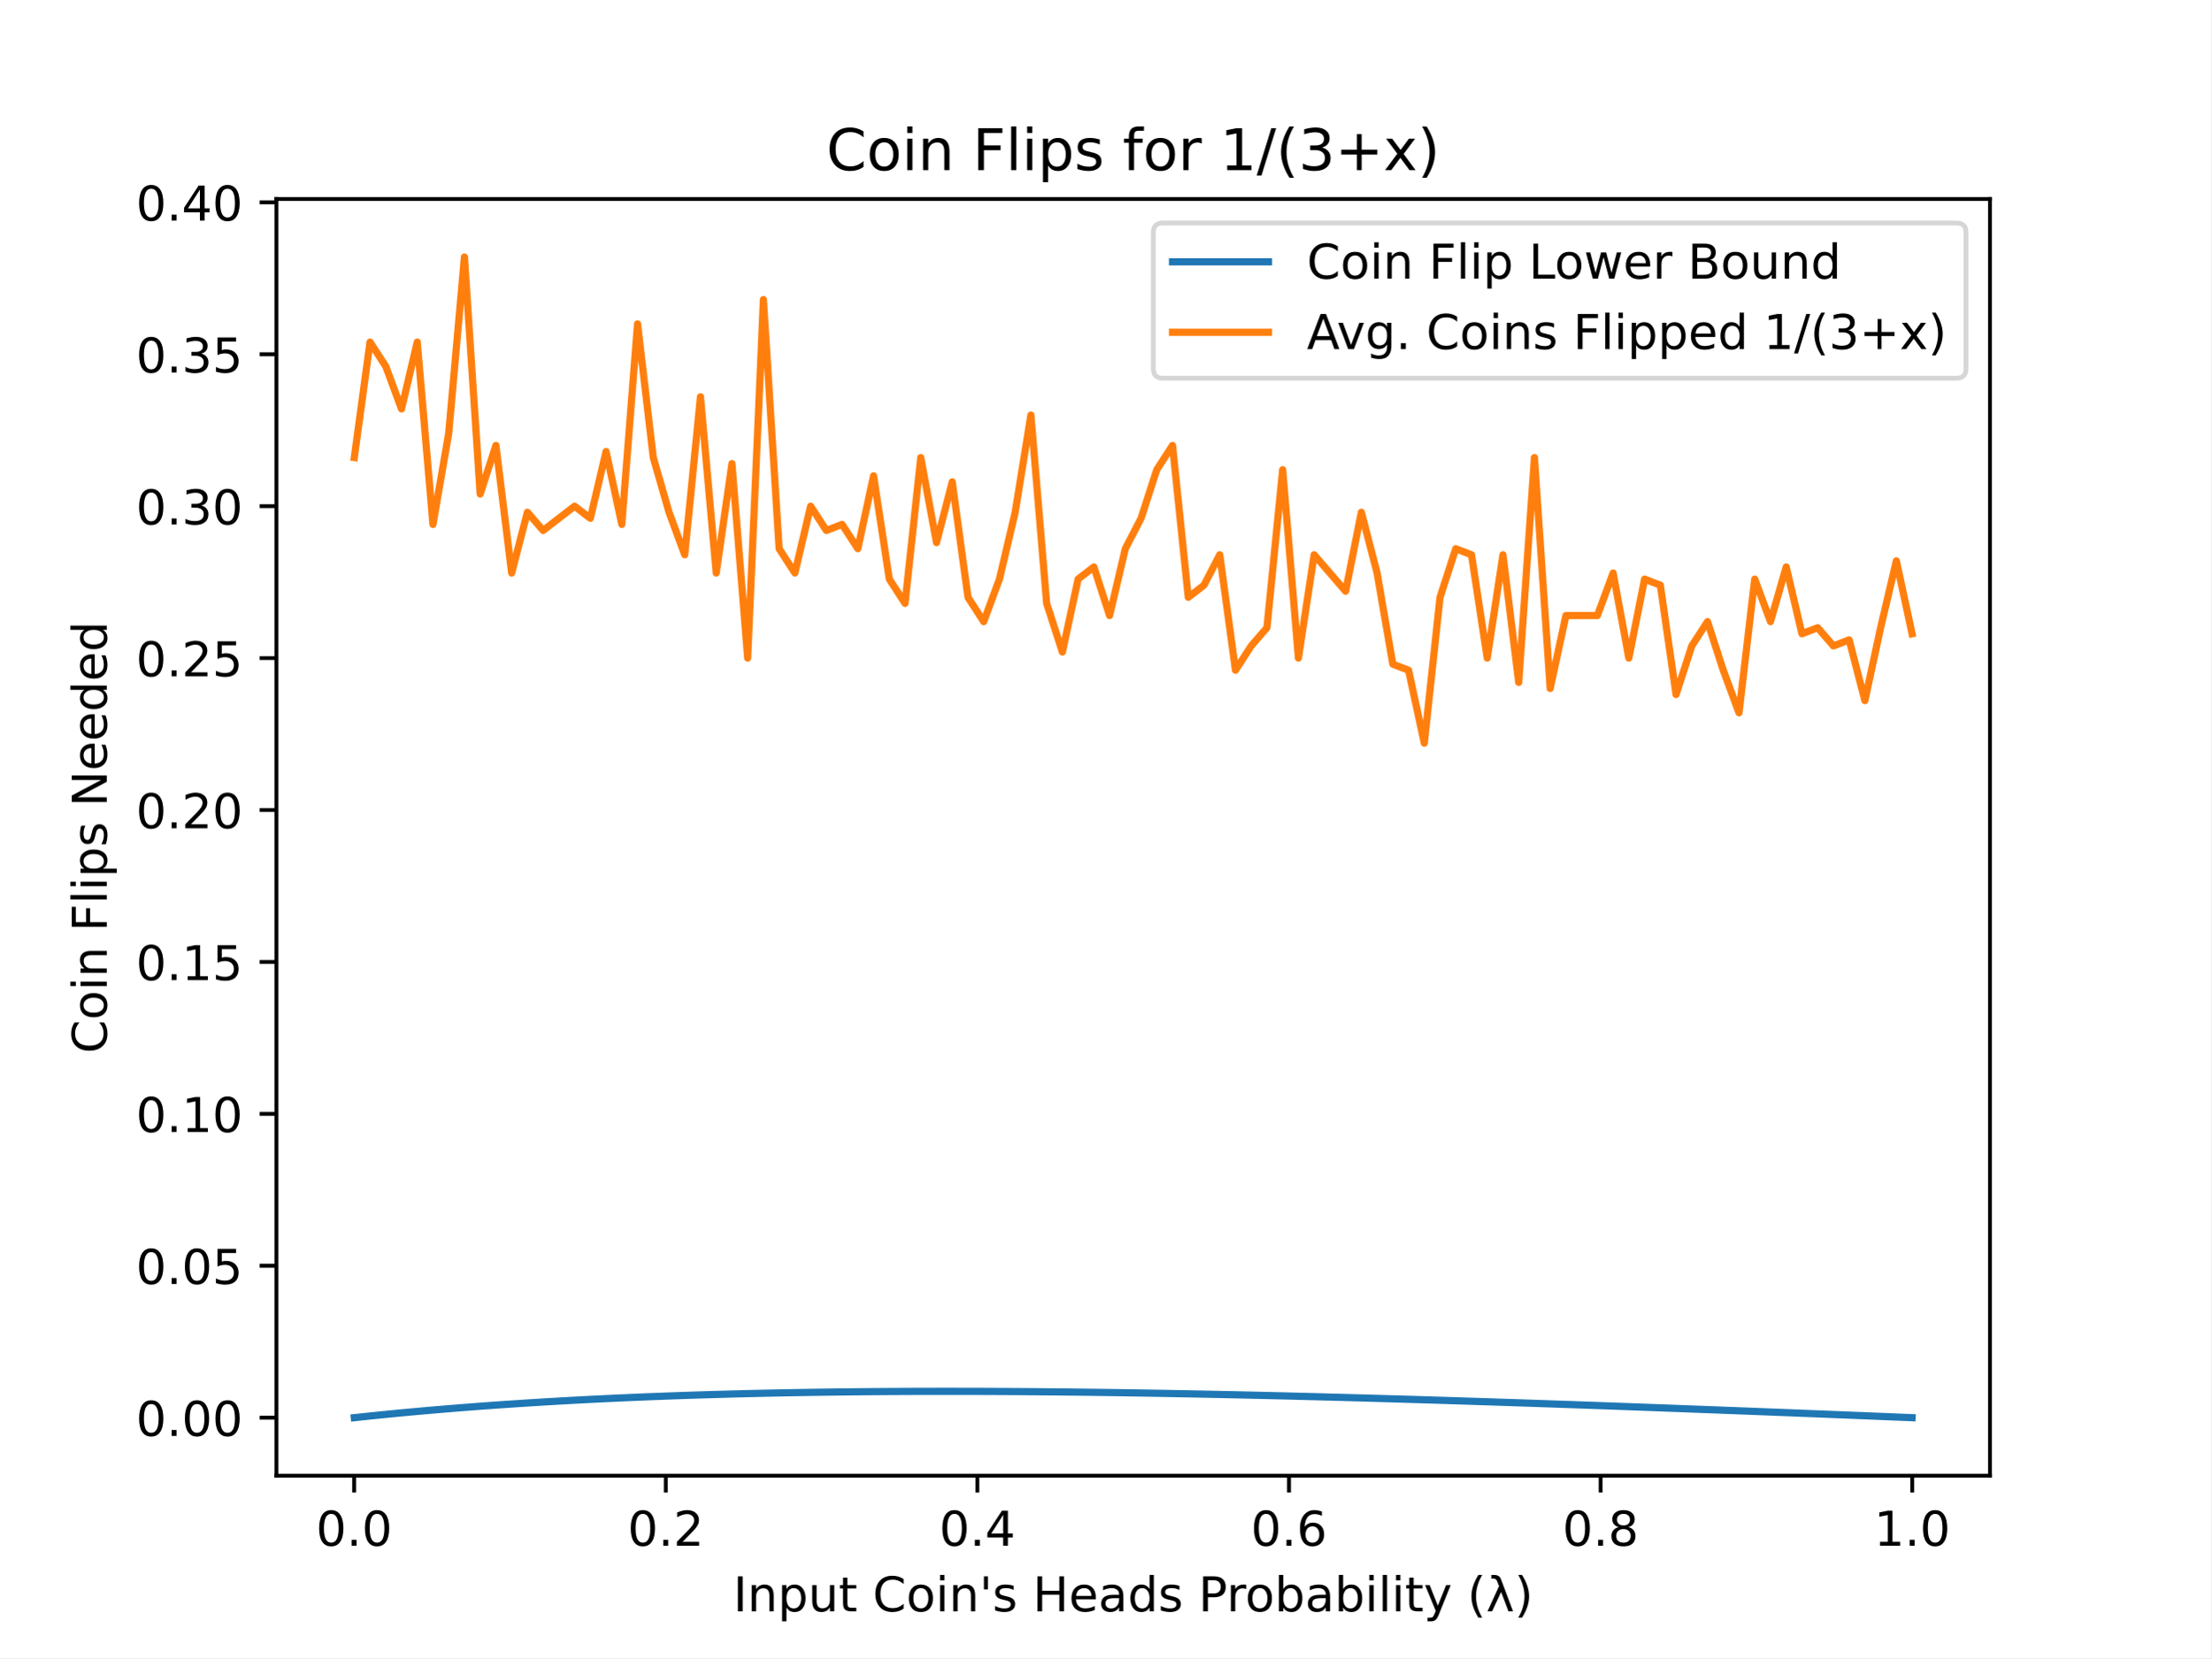
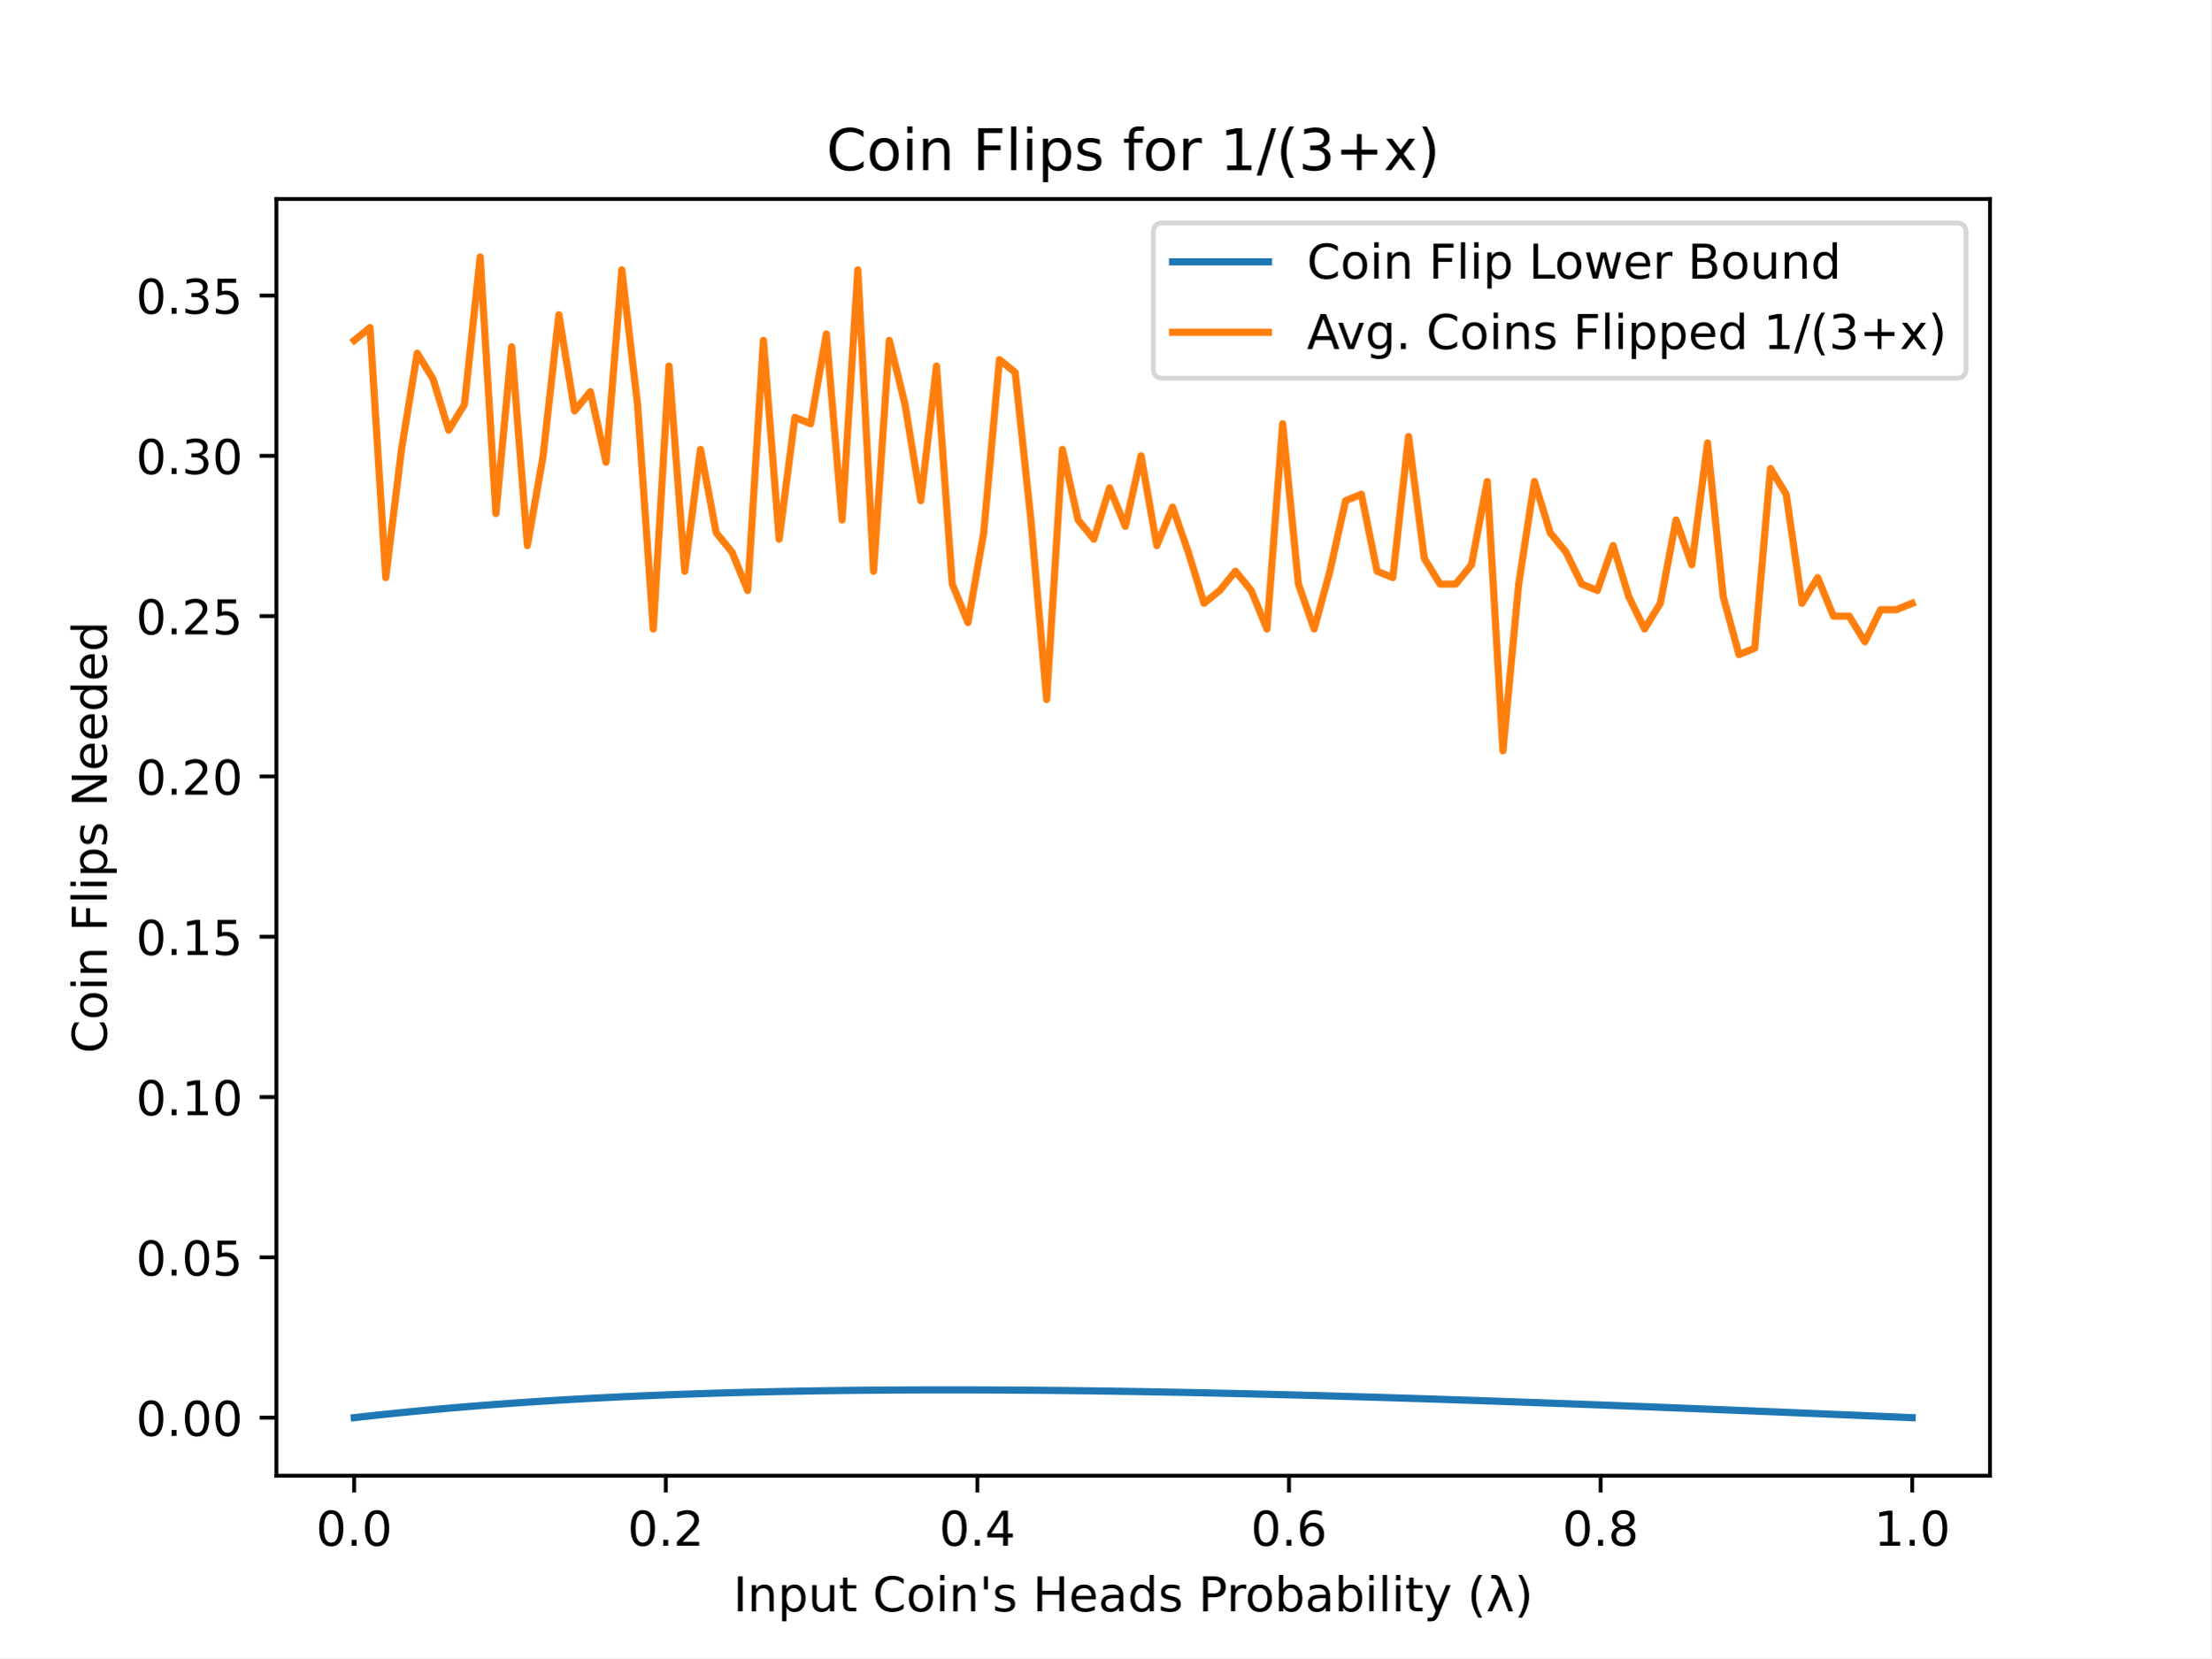
<svg xmlns="http://www.w3.org/2000/svg" xmlns:xlink="http://www.w3.org/1999/xlink" height="345.6pt" version="1.1" viewBox="0 0 460.8 345.6" width="460.8pt">
  <defs>
    <style type="text/css">
*{stroke-linecap:butt;stroke-linejoin:round;}
  </style>
  </defs>
  <g id="figure_1">
    <g id="patch_1">
      <path d="M 0 345.6  L 460.8 345.6  L 460.8 0  L 0 0  z " style="fill:#ffffff;" />
    </g>
    <g id="axes_1">
      <g id="patch_2">
        <path d="M 57.6 307.584  L 414.72 307.584  L 414.72 41.472  L 57.6 41.472  z " style="fill:#ffffff;" />
      </g>
      <g id="matplotlib.axis_1">
        <g id="xtick_1">
          <g id="line2d_1">
            <defs>
-               <path d="M 0 0  L 0 3.5  " id="mbedeb68454" style="stroke:#000000;stroke-width:0.8;" />
+               <path d="M 0 0  L 0 3.5  " id="m9d76289926" style="stroke:#000000;stroke-width:0.8;" />
            </defs>
            <g>
-               <use style="stroke:#000000;stroke-width:0.8;" x="73.8" xlink:href="#mbedeb68454" y="307.584" />
+               <use style="stroke:#000000;stroke-width:0.8;" x="73.8" xlink:href="#m9d76289926" y="307.584" />
            </g>
          </g>
          <g id="text_1">
            <text style="font-family:DejaVu Sans;font-size:10px;font-style:normal;font-weight:normal;text-anchor:middle;" transform="rotate(-0, 73.80026, 322.1824)" x="73.8" y="322.182">0.0</text>
          </g>
        </g>
        <g id="xtick_2">
          <g id="line2d_2">
            <g>
-               <use style="stroke:#000000;stroke-width:0.8;" x="138.744" xlink:href="#mbedeb68454" y="307.584" />
+               <use style="stroke:#000000;stroke-width:0.8;" x="138.744" xlink:href="#m9d76289926" y="307.584" />
            </g>
          </g>
          <g id="text_2">
            <text style="font-family:DejaVu Sans;font-size:10px;font-style:normal;font-weight:normal;text-anchor:middle;" transform="rotate(-0, 138.7442, 322.1824)" x="138.744" y="322.182">0.2</text>
          </g>
        </g>
        <g id="xtick_3">
          <g id="line2d_3">
            <g>
-               <use style="stroke:#000000;stroke-width:0.8;" x="203.688" xlink:href="#mbedeb68454" y="307.584" />
+               <use style="stroke:#000000;stroke-width:0.8;" x="203.688" xlink:href="#m9d76289926" y="307.584" />
            </g>
          </g>
          <g id="text_3">
            <text style="font-family:DejaVu Sans;font-size:10px;font-style:normal;font-weight:normal;text-anchor:middle;" transform="rotate(-0, 203.6881, 322.1824)" x="203.688" y="322.182">0.4</text>
          </g>
        </g>
        <g id="xtick_4">
          <g id="line2d_4">
            <g>
-               <use style="stroke:#000000;stroke-width:0.8;" x="268.632" xlink:href="#mbedeb68454" y="307.584" />
+               <use style="stroke:#000000;stroke-width:0.8;" x="268.632" xlink:href="#m9d76289926" y="307.584" />
            </g>
          </g>
          <g id="text_4">
            <text style="font-family:DejaVu Sans;font-size:10px;font-style:normal;font-weight:normal;text-anchor:middle;" transform="rotate(-0, 268.6319, 322.1824)" x="268.632" y="322.182">0.6</text>
          </g>
        </g>
        <g id="xtick_5">
          <g id="line2d_5">
            <g>
-               <use style="stroke:#000000;stroke-width:0.8;" x="333.576" xlink:href="#mbedeb68454" y="307.584" />
+               <use style="stroke:#000000;stroke-width:0.8;" x="333.576" xlink:href="#m9d76289926" y="307.584" />
            </g>
          </g>
          <g id="text_5">
            <text style="font-family:DejaVu Sans;font-size:10px;font-style:normal;font-weight:normal;text-anchor:middle;" transform="rotate(-0, 333.5758, 322.1824)" x="333.576" y="322.182">0.8</text>
          </g>
        </g>
        <g id="xtick_6">
          <g id="line2d_6">
            <g>
-               <use style="stroke:#000000;stroke-width:0.8;" x="398.52" xlink:href="#mbedeb68454" y="307.584" />
+               <use style="stroke:#000000;stroke-width:0.8;" x="398.52" xlink:href="#m9d76289926" y="307.584" />
            </g>
          </g>
          <g id="text_6">
            <text style="font-family:DejaVu Sans;font-size:10px;font-style:normal;font-weight:normal;text-anchor:middle;" transform="rotate(-0, 398.5197, 322.1824)" x="398.52" y="322.182">1.0</text>
          </g>
        </g>
        <g id="text_7">
          <text style="font-family:DejaVu Sans;font-size:10px;font-style:normal;font-weight:normal;text-anchor:middle;" transform="rotate(-0, 236.16, 335.8606)" x="236.16" y="335.861">Input Coin's Heads Probability (λ)</text>
        </g>
      </g>
      <g id="matplotlib.axis_2">
        <g id="ytick_1">
          <g id="line2d_7">
            <defs>
-               <path d="M 0 0  L -3.5 0  " id="m4b36698186" style="stroke:#000000;stroke-width:0.8;" />
+               <path d="M 0 0  L -3.5 0  " id="md9a6cb0660" style="stroke:#000000;stroke-width:0.8;" />
            </defs>
            <g>
-               <use style="stroke:#000000;stroke-width:0.8;" x="57.6" xlink:href="#m4b36698186" y="295.489" />
+               <use style="stroke:#000000;stroke-width:0.8;" x="57.6" xlink:href="#md9a6cb0660" y="295.489" />
            </g>
          </g>
          <g id="text_8">
-             <text style="font-family:DejaVu Sans;font-size:10px;font-style:normal;font-weight:normal;text-anchor:end;" transform="rotate(-0, 50.6, 299.2885)" x="50.6" y="299.289">0.00</text>
+             <text style="font-family:DejaVu Sans;font-size:10px;font-style:normal;font-weight:normal;text-anchor:end;" transform="rotate(-0, 50.6, 299.2886)" x="50.6" y="299.289">0.00</text>
          </g>
        </g>
        <g id="ytick_2">
          <g id="line2d_8">
            <g>
-               <use style="stroke:#000000;stroke-width:0.8;" x="57.6" xlink:href="#m4b36698186" y="263.824" />
+               <use style="stroke:#000000;stroke-width:0.8;" x="57.6" xlink:href="#md9a6cb0660" y="262.075" />
            </g>
          </g>
          <g id="text_9">
-             <text style="font-family:DejaVu Sans;font-size:10px;font-style:normal;font-weight:normal;text-anchor:end;" transform="rotate(-0, 50.6, 267.6234)" x="50.6" y="267.623">0.05</text>
+             <text style="font-family:DejaVu Sans;font-size:10px;font-style:normal;font-weight:normal;text-anchor:end;" transform="rotate(-0, 50.6, 265.8741)" x="50.6" y="265.874">0.05</text>
          </g>
        </g>
        <g id="ytick_3">
          <g id="line2d_9">
            <g>
-               <use style="stroke:#000000;stroke-width:0.8;" x="57.6" xlink:href="#m4b36698186" y="232.159" />
+               <use style="stroke:#000000;stroke-width:0.8;" x="57.6" xlink:href="#md9a6cb0660" y="228.66" />
            </g>
          </g>
          <g id="text_10">
-             <text style="font-family:DejaVu Sans;font-size:10px;font-style:normal;font-weight:normal;text-anchor:end;" transform="rotate(-0, 50.6, 235.9583)" x="50.6" y="235.958">0.10</text>
+             <text style="font-family:DejaVu Sans;font-size:10px;font-style:normal;font-weight:normal;text-anchor:end;" transform="rotate(-0, 50.6, 232.4595)" x="50.6" y="232.459">0.10</text>
          </g>
        </g>
        <g id="ytick_4">
          <g id="line2d_10">
            <g>
-               <use style="stroke:#000000;stroke-width:0.8;" x="57.6" xlink:href="#m4b36698186" y="200.494" />
+               <use style="stroke:#000000;stroke-width:0.8;" x="57.6" xlink:href="#md9a6cb0660" y="195.246" />
            </g>
          </g>
          <g id="text_11">
-             <text style="font-family:DejaVu Sans;font-size:10px;font-style:normal;font-weight:normal;text-anchor:end;" transform="rotate(-0, 50.6, 204.2933)" x="50.6" y="204.293">0.15</text>
+             <text style="font-family:DejaVu Sans;font-size:10px;font-style:normal;font-weight:normal;text-anchor:end;" transform="rotate(-0, 50.6, 199.0449)" x="50.6" y="199.045">0.15</text>
          </g>
        </g>
        <g id="ytick_5">
          <g id="line2d_11">
            <g>
-               <use style="stroke:#000000;stroke-width:0.8;" x="57.6" xlink:href="#m4b36698186" y="168.829" />
+               <use style="stroke:#000000;stroke-width:0.8;" x="57.6" xlink:href="#md9a6cb0660" y="161.831" />
            </g>
          </g>
          <g id="text_12">
-             <text style="font-family:DejaVu Sans;font-size:10px;font-style:normal;font-weight:normal;text-anchor:end;" transform="rotate(-0, 50.6, 172.6282)" x="50.6" y="172.628">0.20</text>
+             <text style="font-family:DejaVu Sans;font-size:10px;font-style:normal;font-weight:normal;text-anchor:end;" transform="rotate(-0, 50.6, 165.6304)" x="50.6" y="165.63">0.20</text>
          </g>
        </g>
        <g id="ytick_6">
          <g id="line2d_12">
            <g>
-               <use style="stroke:#000000;stroke-width:0.8;" x="57.6" xlink:href="#m4b36698186" y="137.164" />
+               <use style="stroke:#000000;stroke-width:0.8;" x="57.6" xlink:href="#md9a6cb0660" y="128.417" />
            </g>
          </g>
          <g id="text_13">
-             <text style="font-family:DejaVu Sans;font-size:10px;font-style:normal;font-weight:normal;text-anchor:end;" transform="rotate(-0, 50.6, 140.9631)" x="50.6" y="140.963">0.25</text>
+             <text style="font-family:DejaVu Sans;font-size:10px;font-style:normal;font-weight:normal;text-anchor:end;" transform="rotate(-0, 50.6, 132.2158)" x="50.6" y="132.216">0.25</text>
          </g>
        </g>
        <g id="ytick_7">
          <g id="line2d_13">
            <g>
-               <use style="stroke:#000000;stroke-width:0.8;" x="57.6" xlink:href="#m4b36698186" y="105.499" />
+               <use style="stroke:#000000;stroke-width:0.8;" x="57.6" xlink:href="#md9a6cb0660" y="95.002" />
            </g>
          </g>
          <g id="text_14">
-             <text style="font-family:DejaVu Sans;font-size:10px;font-style:normal;font-weight:normal;text-anchor:end;" transform="rotate(-0, 50.6, 109.298)" x="50.6" y="109.298">0.30</text>
+             <text style="font-family:DejaVu Sans;font-size:10px;font-style:normal;font-weight:normal;text-anchor:end;" transform="rotate(-0, 50.6, 98.80127)" x="50.6" y="98.801">0.30</text>
          </g>
        </g>
        <g id="ytick_8">
          <g id="line2d_14">
            <g>
-               <use style="stroke:#000000;stroke-width:0.8;" x="57.6" xlink:href="#m4b36698186" y="73.834" />
+               <use style="stroke:#000000;stroke-width:0.8;" x="57.6" xlink:href="#md9a6cb0660" y="61.587" />
            </g>
          </g>
          <g id="text_15">
-             <text style="font-family:DejaVu Sans;font-size:10px;font-style:normal;font-weight:normal;text-anchor:end;" transform="rotate(-0, 50.6, 77.63288)" x="50.6" y="77.633">0.35</text>
-           </g>
-         </g>
-         <g id="ytick_9">
-           <g id="line2d_15">
-             <g>
-               <use style="stroke:#000000;stroke-width:0.8;" x="57.6" xlink:href="#m4b36698186" y="42.169" />
-             </g>
-           </g>
-           <g id="text_16">
-             <text style="font-family:DejaVu Sans;font-size:10px;font-style:normal;font-weight:normal;text-anchor:end;" transform="rotate(-0, 50.6, 45.96778)" x="50.6" y="45.968">0.40</text>
-           </g>
-         </g>
-         <g id="text_17">
+             <text style="font-family:DejaVu Sans;font-size:10px;font-style:normal;font-weight:normal;text-anchor:end;" transform="rotate(-0, 50.6, 65.38671)" x="50.6" y="65.387">0.35</text>
+           </g>
+         </g>
+         <g id="text_16">
          <text style="font-family:DejaVu Sans;font-size:10px;font-style:normal;font-weight:normal;text-anchor:middle;" transform="rotate(-90, 22.25469, 174.528)" x="22.255" y="174.528">Coin Flips Needed</text>
        </g>
      </g>
+       <g id="line2d_15">
+         <path clip-path="url(#pe2e507cb04)" d="M 73.833 295.486  L 77.112 295.119  L 80.391 294.768  L 83.671 294.433  L 86.95 294.113  L 90.229 293.807  L 93.509 293.516  L 96.788 293.238  L 100.067 292.974  L 103.347 292.723  L 106.626 292.484  L 109.905 292.258  L 113.185 292.043  L 116.464 291.84  L 119.743 291.648  L 123.023 291.468  L 126.302 291.297  L 129.581 291.138  L 132.861 290.988  L 136.14 290.848  L 139.42 290.717  L 142.699 290.595  L 145.978 290.483  L 149.258 290.379  L 152.537 290.283  L 155.816 290.195  L 159.096 290.116  L 162.375 290.044  L 165.654 289.979  L 168.934 289.922  L 172.213 289.872  L 175.492 289.828  L 178.772 289.791  L 182.051 289.761  L 185.33 289.737  L 188.61 289.719  L 191.889 289.707  L 195.168 289.7  L 198.448 289.699  L 201.727 289.703  L 205.006 289.713  L 208.286 289.727  L 211.565 289.747  L 214.844 289.771  L 218.124 289.8  L 221.403 289.833  L 224.682 289.87  L 227.962 289.912  L 231.241 289.958  L 234.52 290.008  L 237.8 290.061  L 241.079 290.118  L 244.358 290.179  L 247.638 290.243  L 250.917 290.311  L 254.196 290.382  L 257.476 290.456  L 260.755 290.533  L 264.034 290.613  L 267.314 290.695  L 270.593 290.781  L 273.872 290.869  L 277.152 290.96  L 280.431 291.053  L 283.71 291.149  L 286.99 291.247  L 290.269 291.347  L 293.548 291.449  L 296.828 291.553  L 300.107 291.66  L 303.386 291.768  L 306.666 291.878  L 309.945 291.99  L 313.224 292.104  L 316.504 292.22  L 319.783 292.337  L 323.062 292.455  L 326.342 292.575  L 329.621 292.697  L 332.9 292.819  L 336.18 292.943  L 339.459 293.069  L 342.739 293.195  L 346.018 293.323  L 349.297 293.452  L 352.577 293.582  L 355.856 293.713  L 359.135 293.845  L 362.415 293.978  L 365.694 294.111  L 368.973 294.246  L 372.253 294.381  L 375.532 294.517  L 378.811 294.654  L 382.091 294.792  L 385.37 294.93  L 388.649 295.068  L 391.929 295.208  L 395.208 295.348  L 398.487 295.488  " style="fill:none;stroke:#1f77b4;stroke-linecap:square;stroke-width:1.5;" />
+       </g>
      <g id="line2d_16">
-         <path clip-path="url(#pf884e4045f)" d="M 73.833 295.486  L 77.112 295.138  L 80.391 294.806  L 83.671 294.488  L 86.95 294.185  L 90.229 293.895  L 93.509 293.619  L 96.788 293.356  L 100.067 293.105  L 103.347 292.867  L 106.626 292.641  L 109.905 292.427  L 113.185 292.223  L 116.464 292.031  L 119.743 291.849  L 123.023 291.678  L 126.302 291.517  L 129.581 291.365  L 132.861 291.223  L 136.14 291.091  L 139.42 290.967  L 142.699 290.851  L 145.978 290.745  L 149.258 290.646  L 152.537 290.555  L 155.816 290.472  L 159.096 290.397  L 162.375 290.329  L 165.654 290.268  L 168.934 290.213  L 172.213 290.166  L 175.492 290.125  L 178.772 290.09  L 182.051 290.061  L 185.33 290.038  L 188.61 290.021  L 191.889 290.009  L 195.168 290.003  L 198.448 290.002  L 201.727 290.006  L 205.006 290.015  L 208.286 290.029  L 211.565 290.047  L 214.844 290.07  L 218.124 290.098  L 221.403 290.129  L 224.682 290.165  L 227.962 290.204  L 231.241 290.247  L 234.52 290.295  L 237.8 290.345  L 241.079 290.4  L 244.358 290.457  L 247.638 290.518  L 250.917 290.582  L 254.196 290.649  L 257.476 290.719  L 260.755 290.792  L 264.034 290.868  L 267.314 290.946  L 270.593 291.027  L 273.872 291.111  L 277.152 291.197  L 280.431 291.285  L 283.71 291.376  L 286.99 291.469  L 290.269 291.564  L 293.548 291.661  L 296.828 291.759  L 300.107 291.86  L 303.386 291.963  L 306.666 292.067  L 309.945 292.174  L 313.224 292.281  L 316.504 292.391  L 319.783 292.502  L 323.062 292.614  L 326.342 292.728  L 329.621 292.843  L 332.9 292.959  L 336.18 293.077  L 339.459 293.196  L 342.739 293.315  L 346.018 293.437  L 349.297 293.559  L 352.577 293.682  L 355.856 293.806  L 359.135 293.931  L 362.415 294.057  L 365.694 294.183  L 368.973 294.311  L 372.253 294.439  L 375.532 294.568  L 378.811 294.698  L 382.091 294.828  L 385.37 294.959  L 388.649 295.09  L 391.929 295.222  L 395.208 295.355  L 398.487 295.488  " style="fill:none;stroke:#1f77b4;stroke-linecap:square;stroke-width:1.5;" />
-       </g>
-       <g id="line2d_17">
-         <path clip-path="url(#pf884e4045f)" d="M 73.833 95.366  L 77.112 71.3  L 80.391 76.367  L 83.671 85.233  L 86.95 71.3  L 90.229 109.299  L 93.509 90.3  L 96.788 53.568  L 100.067 102.966  L 103.347 92.833  L 106.626 119.431  L 109.905 106.765  L 113.185 110.565  L 116.464 108.032  L 119.743 105.499  L 123.023 108.032  L 126.302 94.099  L 129.581 109.299  L 132.861 67.501  L 136.14 95.366  L 139.42 106.765  L 142.699 115.632  L 145.978 82.7  L 149.258 119.431  L 152.537 96.633  L 155.816 137.164  L 159.096 62.434  L 162.375 114.365  L 165.654 119.431  L 168.934 105.499  L 172.213 110.565  L 175.492 109.299  L 178.772 114.365  L 182.051 99.166  L 185.33 120.698  L 188.61 125.764  L 191.889 95.366  L 195.168 113.098  L 198.448 100.432  L 201.727 124.498  L 205.006 129.564  L 208.286 120.698  L 211.565 106.765  L 214.844 86.5  L 218.124 125.764  L 221.403 135.897  L 224.682 120.698  L 227.962 118.165  L 231.241 128.298  L 234.52 114.365  L 237.8 108.032  L 241.079 97.899  L 244.358 92.833  L 247.638 124.498  L 250.917 121.965  L 254.196 115.632  L 257.476 139.697  L 260.755 134.631  L 264.034 130.831  L 267.314 97.899  L 270.593 137.164  L 273.872 115.632  L 277.152 119.431  L 280.431 123.231  L 283.71 106.765  L 286.99 119.431  L 290.269 138.43  L 293.548 139.697  L 296.828 154.896  L 300.107 124.498  L 303.386 114.365  L 306.666 115.632  L 309.945 137.164  L 313.224 115.632  L 316.504 142.23  L 319.783 95.366  L 323.062 143.497  L 326.342 128.298  L 329.621 128.298  L 332.9 128.298  L 336.18 119.431  L 339.459 137.164  L 342.739 120.698  L 346.018 121.965  L 349.297 144.763  L 352.577 134.631  L 355.856 129.564  L 359.135 139.697  L 362.415 148.563  L 365.694 120.698  L 368.973 129.564  L 372.253 118.165  L 375.532 132.097  L 378.811 130.831  L 382.091 134.631  L 385.37 133.364  L 388.649 146.03  L 391.929 130.831  L 395.208 116.898  L 398.487 132.097  " style="fill:none;stroke:#ff7f0e;stroke-linecap:square;stroke-width:1.5;" />
+         <path clip-path="url(#pe2e507cb04)" d="M 73.833 70.944  L 77.112 68.27  L 80.391 120.397  L 83.671 93.665  L 86.95 73.617  L 90.229 78.963  L 93.509 89.656  L 96.788 84.309  L 100.067 53.568  L 103.347 107.031  L 106.626 72.28  L 109.905 113.714  L 113.185 95.002  L 116.464 65.597  L 119.743 85.646  L 123.023 81.636  L 126.302 96.339  L 129.581 56.241  L 132.861 84.309  L 136.14 131.09  L 139.42 76.29  L 142.699 119.061  L 145.978 93.665  L 149.258 111.041  L 152.537 115.051  L 155.816 123.07  L 159.096 70.944  L 162.375 112.378  L 165.654 86.983  L 168.934 88.319  L 172.213 69.607  L 175.492 108.368  L 178.772 56.241  L 182.051 119.061  L 185.33 70.944  L 188.61 84.309  L 191.889 104.358  L 195.168 76.29  L 198.448 121.734  L 201.727 129.753  L 205.006 111.041  L 208.286 74.953  L 211.565 77.626  L 214.844 108.368  L 218.124 145.792  L 221.403 93.665  L 224.682 108.368  L 227.962 112.378  L 231.241 101.685  L 234.52 109.704  L 237.8 95.002  L 241.079 113.714  L 244.358 105.695  L 247.638 115.051  L 250.917 125.743  L 254.196 123.07  L 257.476 119.061  L 260.755 123.07  L 264.034 131.09  L 267.314 88.319  L 270.593 121.734  L 273.872 131.09  L 277.152 119.061  L 280.431 104.358  L 283.71 103.022  L 286.99 119.061  L 290.269 120.397  L 293.548 90.992  L 296.828 116.387  L 300.107 121.734  L 303.386 121.734  L 306.666 117.724  L 309.945 100.348  L 313.224 156.485  L 316.504 121.734  L 319.783 100.348  L 323.062 111.041  L 326.342 115.051  L 329.621 121.734  L 332.9 123.07  L 336.18 113.714  L 339.459 124.407  L 342.739 131.09  L 346.018 125.743  L 349.297 108.368  L 352.577 117.724  L 355.856 92.329  L 359.135 124.407  L 362.415 136.436  L 365.694 135.1  L 368.973 97.675  L 372.253 103.022  L 375.532 125.743  L 378.811 120.397  L 382.091 128.417  L 385.37 128.417  L 388.649 133.763  L 391.929 127.08  L 395.208 127.08  L 398.487 125.743  " style="fill:none;stroke:#ff7f0e;stroke-linecap:square;stroke-width:1.5;" />
      </g>
      <g id="patch_3">
        <path d="M 57.6 307.584  L 57.6 41.472  " style="fill:none;stroke:#000000;stroke-linecap:square;stroke-linejoin:miter;stroke-width:0.8;" />
      </g>
      <g id="patch_4">
        <path d="M 414.72 307.584  L 414.72 41.472  " style="fill:none;stroke:#000000;stroke-linecap:square;stroke-linejoin:miter;stroke-width:0.8;" />
      </g>
      <g id="patch_5">
        <path d="M 57.6 307.584  L 414.72 307.584  " style="fill:none;stroke:#000000;stroke-linecap:square;stroke-linejoin:miter;stroke-width:0.8;" />
      </g>
      <g id="patch_6">
        <path d="M 57.6 41.472  L 414.72 41.472  " style="fill:none;stroke:#000000;stroke-linecap:square;stroke-linejoin:miter;stroke-width:0.8;" />
      </g>
-       <g id="text_18">
+       <g id="text_17">
        <text style="font-family:DejaVu Sans;font-size:12px;font-style:normal;font-weight:normal;text-anchor:middle;" transform="rotate(-0, 236.16, 35.472)" x="236.16" y="35.472">Coin Flips for 1/(3+x)</text>
      </g>
      <g id="legend_1">
        <g id="patch_7">
          <path d="M 242.359 78.828  L 407.72 78.828  Q 409.72 78.828 409.72 76.828  L 409.72 48.472  Q 409.72 46.472 407.72 46.472  L 242.359 46.472  Q 240.359 46.472 240.359 48.472  L 240.359 76.828  Q 240.359 78.828 242.359 78.828  z " style="fill:#ffffff;opacity:0.8;stroke:#cccccc;stroke-linejoin:miter;" />
        </g>
-         <g id="line2d_18">
+         <g id="line2d_17">
          <path d="M 244.359 54.57  L 264.359 54.57  " style="fill:none;stroke:#1f77b4;stroke-linecap:square;stroke-width:1.5;" />
        </g>
-         <g id="line2d_19" />
+         <g id="line2d_18" />
+         <g id="text_18">
+           <text style="font-family:DejaVu Sans;font-size:10px;font-style:normal;font-weight:normal;text-anchor:start;" transform="rotate(-0, 272.3591, 58.07044)" x="272.359" y="58.07">Coin Flip Lower Bound</text>
+         </g>
+         <g id="line2d_19">
+           <path d="M 244.359 69.249  L 264.359 69.249  " style="fill:none;stroke:#ff7f0e;stroke-linecap:square;stroke-width:1.5;" />
+         </g>
+         <g id="line2d_20" />
        <g id="text_19">
-           <text style="font-family:DejaVu Sans;font-size:10px;font-style:normal;font-weight:normal;text-anchor:start;" transform="rotate(-0, 272.3591, 58.07044)" x="272.359" y="58.07">Coin Flip Lower Bound</text>
-         </g>
-         <g id="line2d_20">
-           <path d="M 244.359 69.249  L 264.359 69.249  " style="fill:none;stroke:#ff7f0e;stroke-linecap:square;stroke-width:1.5;" />
-         </g>
-         <g id="line2d_21" />
-         <g id="text_20">
          <text style="font-family:DejaVu Sans;font-size:10px;font-style:normal;font-weight:normal;text-anchor:start;" transform="rotate(-0, 272.3591, 72.74856)" x="272.359" y="72.749">Avg. Coins Flipped 1/(3+x)</text>
        </g>
      </g>
    </g>
  </g>
  <defs>
-     <clipPath id="pf884e4045f">
+     <clipPath id="pe2e507cb04">
      <rect height="266.112" width="357.12" x="57.6" y="41.472" />
    </clipPath>
  </defs>
</svg>
